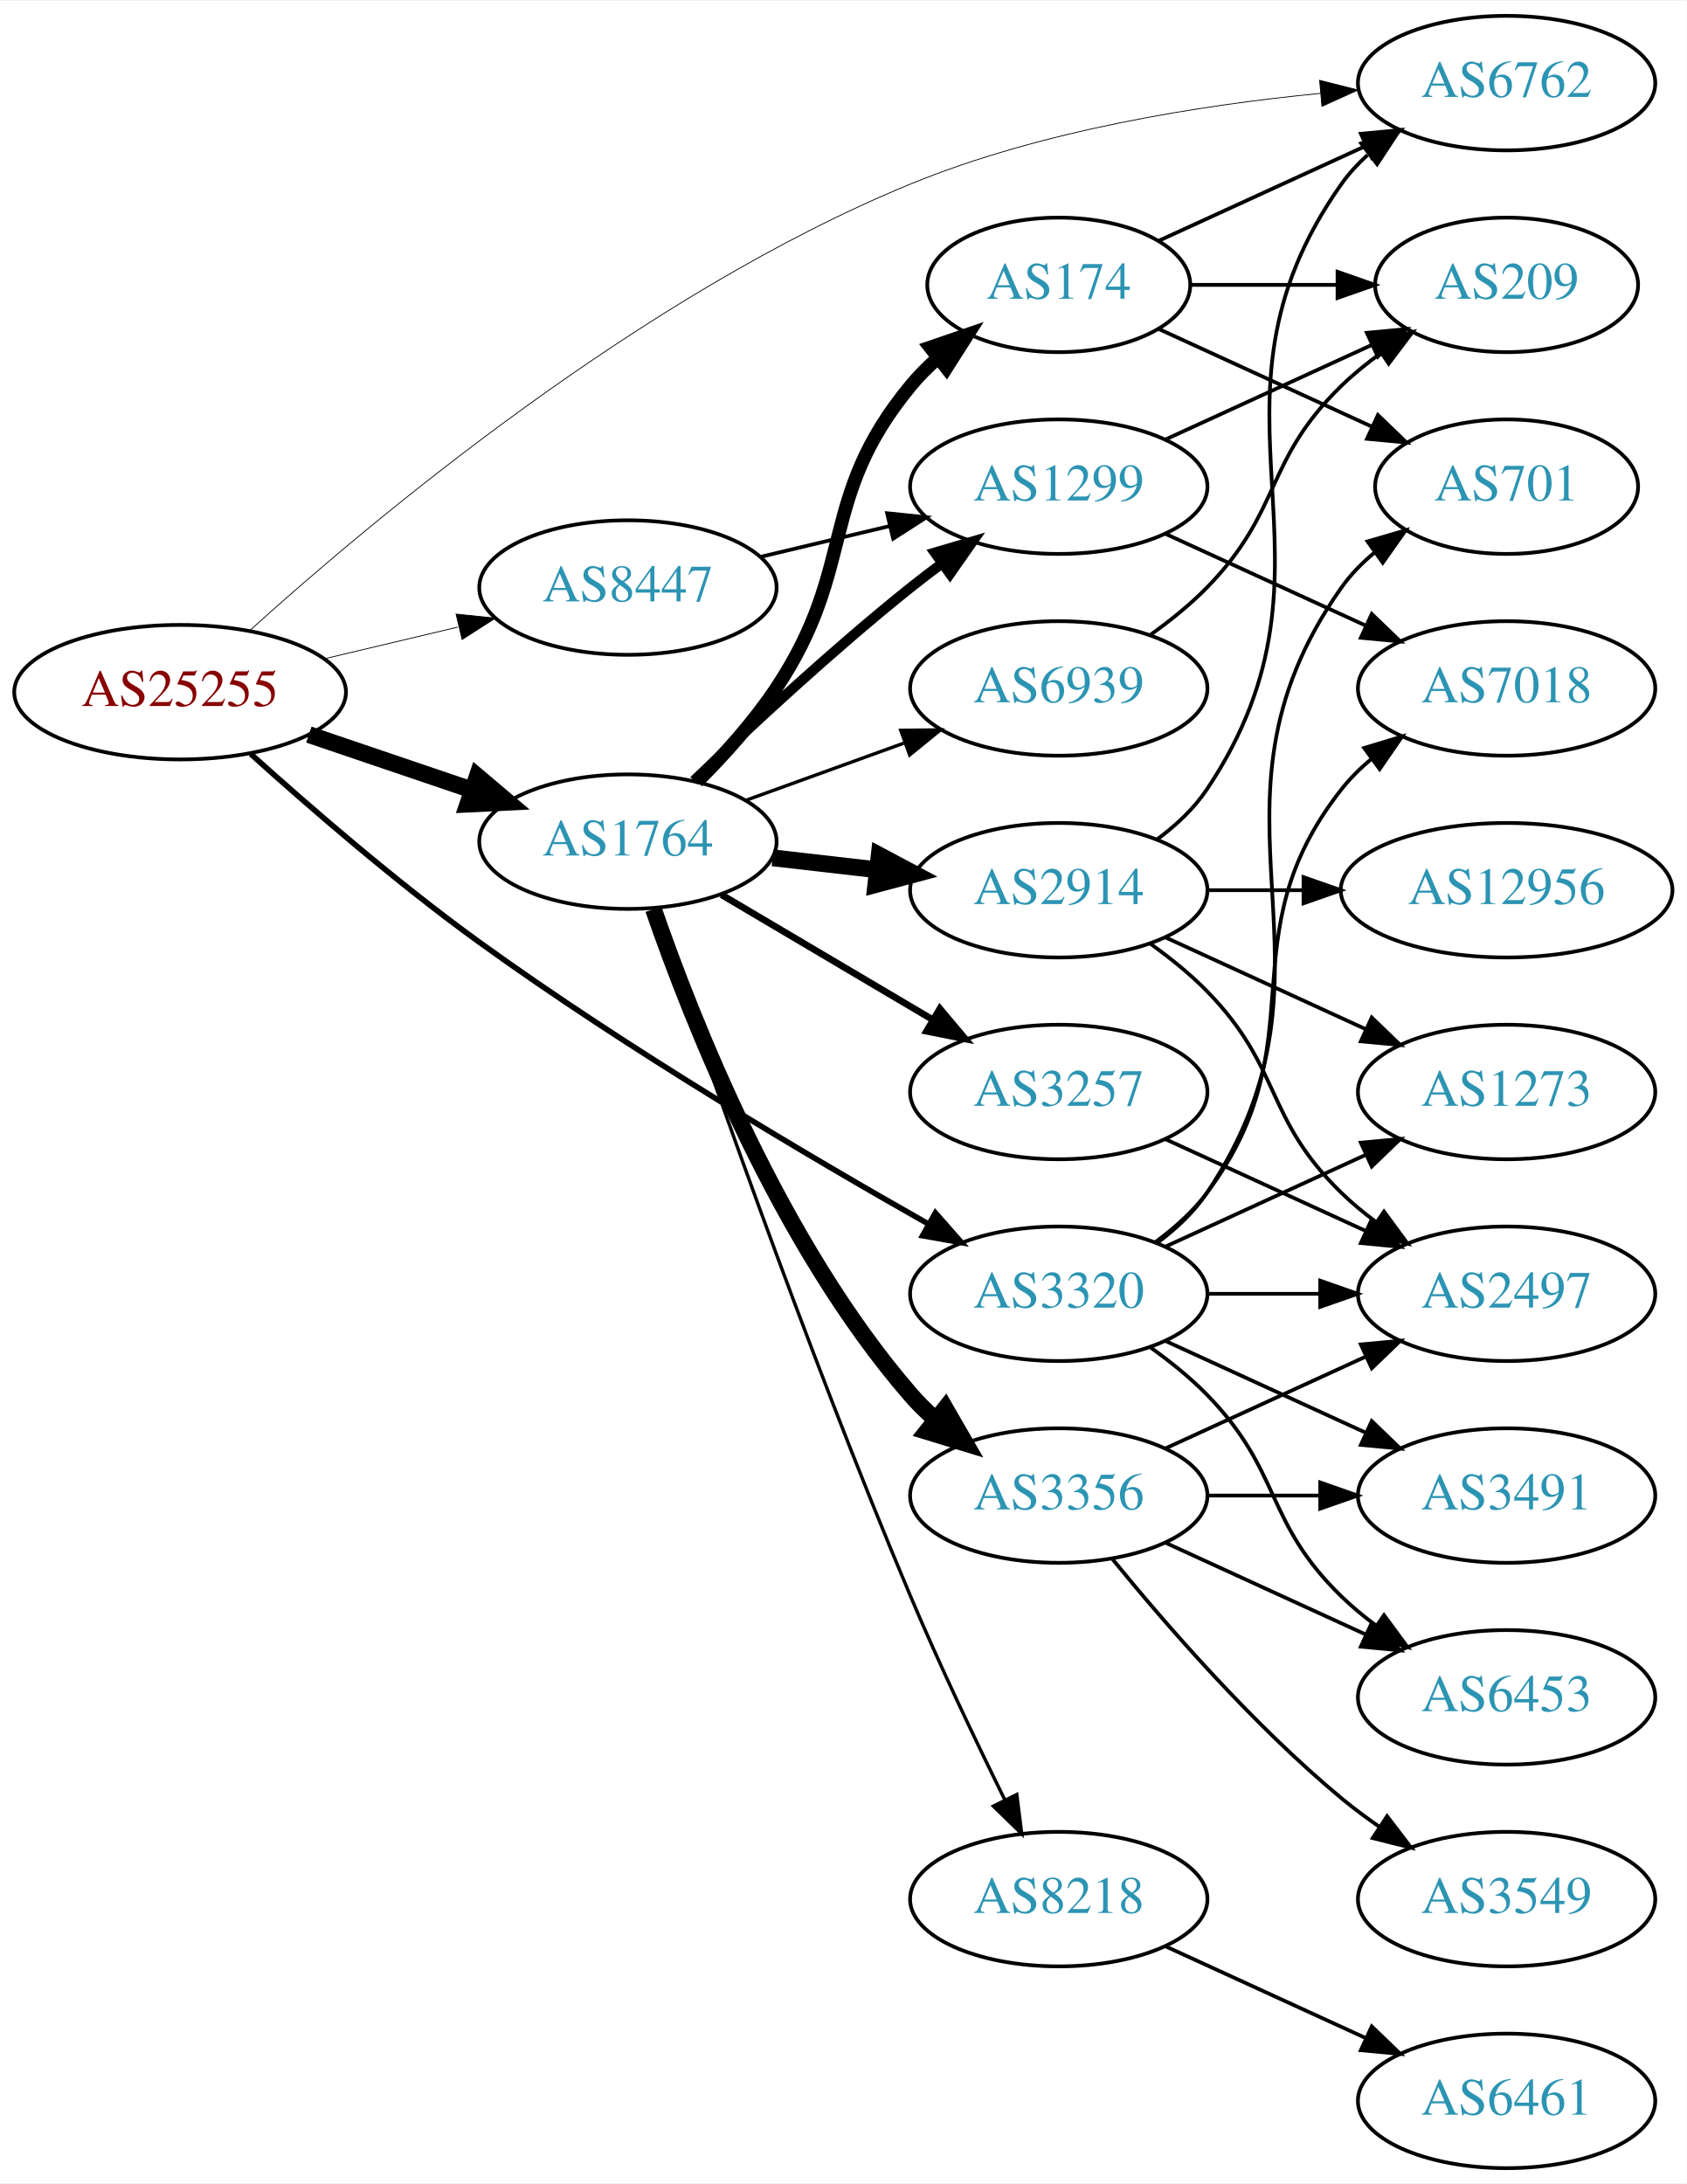
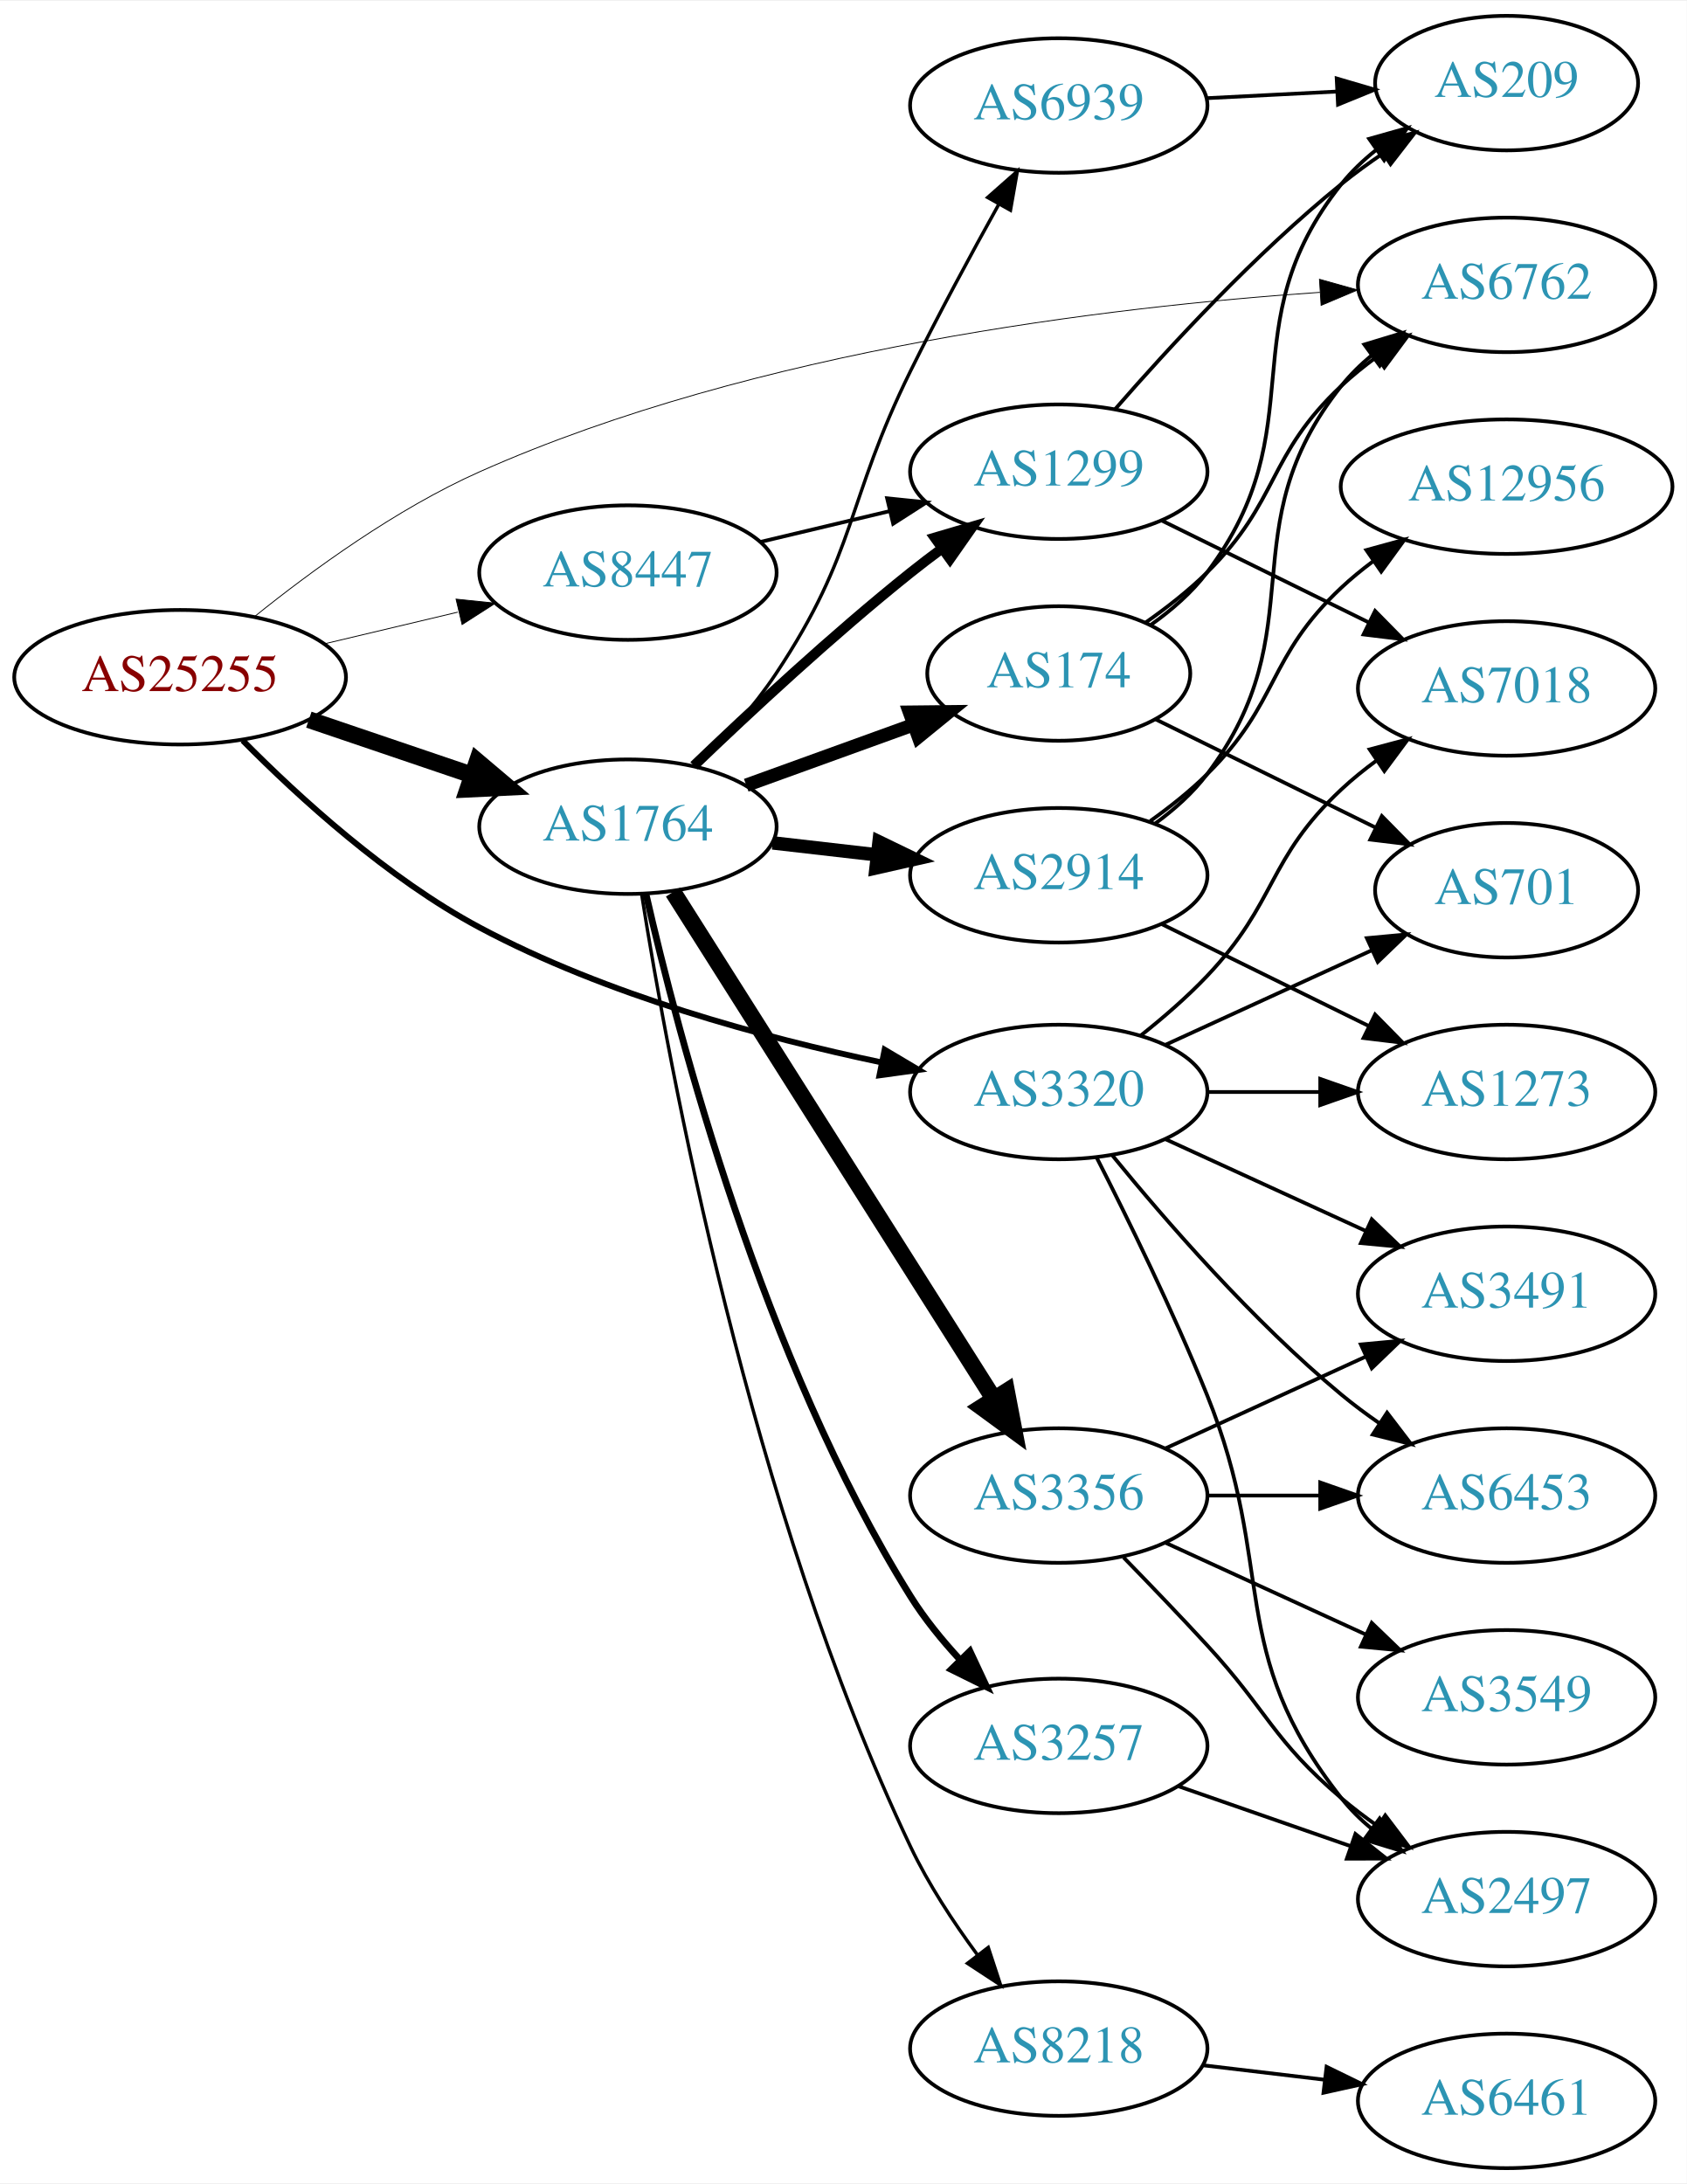
<svg xmlns="http://www.w3.org/2000/svg" xmlns:xlink="http://www.w3.org/1999/xlink" width="451pt" height="584pt" viewBox="0.00 0.00 451.37 584.00">
  <g id="graph0" class="graph" transform="scale(1 1) rotate(0) translate(4 580)">
    <polygon fill="white" stroke="none" points="-4,4 -4,-580 447.37,-580 447.37,4 -4,4" />
    <g id="node1" class="node">
      <g id="a_node1">
        <a xlink:href="/asn/25255" xlink:title="AS25255 ~ ==&gt; TELE2 AUSTRIA &lt;== [AT]">
-           <ellipse fill="#ffffff" stroke="black" cx="44.196" cy="-395" rx="44.393" ry="18" />
-           <text text-anchor="middle" x="44.196" y="-391.3" font-family="Times,serif" font-size="14.00" fill="#880000">AS25255</text>
+           <ellipse fill="#ffffff" stroke="black" cx="44.196" cy="-399" rx="44.393" ry="18" />
+           <text text-anchor="middle" x="44.196" y="-395.3" font-family="Times,serif" font-size="14.00" fill="#880000">AS25255</text>
        </a>
      </g>
    </g>
    <g id="node2" class="node">
      <g id="a_node2">
        <a xlink:href="/asn/1764" xlink:title="AS1764 ~ NEXTLAYER-AS [AT]">
-           <ellipse fill="#ffffff" stroke="black" cx="164.039" cy="-355" rx="39.794" ry="18" />
-           <text text-anchor="middle" x="164.039" y="-351.3" font-family="Times,serif" font-size="14.00" fill="#2c94b3">AS1764</text>
+           <ellipse fill="#ffffff" stroke="black" cx="164.039" cy="-359" rx="39.794" ry="18" />
+           <text text-anchor="middle" x="164.039" y="-355.3" font-family="Times,serif" font-size="14.00" fill="#2c94b3">AS1764</text>
        </a>
      </g>
    </g>
    <g id="edge1" class="edge">
-       <path fill="none" stroke="black" stroke-width="4.5" d="M78.65,-383.645C92.251,-379.028 108.093,-373.651 122.354,-368.81" />
-       <polygon fill="black" stroke="black" stroke-width="4.5" points="123.724,-372.503 131.928,-365.56 121.193,-365.046 123.724,-372.503" />
+       <path fill="none" stroke="black" stroke-width="4.5" d="M78.65,-387.645C92.251,-383.028 108.093,-377.651 122.354,-372.81" />
+       <polygon fill="black" stroke="black" stroke-width="4.5" points="123.724,-376.503 131.928,-369.56 121.193,-369.046 123.724,-376.503" />
    </g>
    <g id="node3" class="node">
      <g id="a_node3">
        <a xlink:href="/asn/3320" xlink:title="AS3320 ~ DTAG [DE]">
-           <ellipse fill="#ffffff" stroke="black" cx="279.332" cy="-234" rx="39.794" ry="18" />
-           <text text-anchor="middle" x="279.332" y="-230.3" font-family="Times,serif" font-size="14.00" fill="#2c94b3">AS3320</text>
+           <ellipse fill="#ffffff" stroke="black" cx="279.332" cy="-288" rx="39.794" ry="18" />
+           <text text-anchor="middle" x="279.332" y="-284.3" font-family="Times,serif" font-size="14.00" fill="#2c94b3">AS3320</text>
        </a>
      </g>
    </g>
    <g id="edge2" class="edge">
-       <path fill="none" stroke="black" stroke-width="1.5" d="M63.107,-378.464C78.75,-364.366 102.341,-343.915 124.392,-328 164.026,-299.394 212.558,-270.725 244.403,-252.705" />
-       <polygon fill="black" stroke="black" stroke-width="1.5" points="246.32,-255.643 253.321,-247.69 242.889,-249.541 246.32,-255.643" />
+       <path fill="none" stroke="black" stroke-width="1.575" d="M60.951,-382.08C75.928,-366.934 99.766,-345.145 124.392,-332 158.246,-313.93 200.357,-302.553 231.973,-295.906" />
+       <polygon fill="black" stroke="black" stroke-width="1.575" points="232.736,-299.323 241.845,-293.912 231.35,-292.461 232.736,-299.323" />
    </g>
    <g id="node4" class="node">
      <g id="a_node4">
        <a xlink:href="/asn/6762" xlink:title="AS6762 ~ TELECOM ITALIA SPARKLE S.p.A. [IT]">
-           <ellipse fill="#ffffff" stroke="black" cx="399.174" cy="-558" rx="39.794" ry="18" />
-           <text text-anchor="middle" x="399.174" y="-554.3" font-family="Times,serif" font-size="14.00" fill="#2c94b3">AS6762</text>
+           <ellipse fill="#ffffff" stroke="black" cx="399.174" cy="-504" rx="39.794" ry="18" />
+           <text text-anchor="middle" x="399.174" y="-500.3" font-family="Times,serif" font-size="14.00" fill="#2c94b3">AS6762</text>
        </a>
      </g>
    </g>
    <g id="edge3" class="edge">
-       <path fill="none" stroke="black" stroke-width="0.214" d="M62.871,-411.53C95.211,-440.758 167.265,-501.275 239.685,-531 274.751,-545.393 317.214,-552.114 349.358,-555.252" />
-       <polygon fill="black" stroke="black" stroke-width="0.214" points="349.137,-558.746 359.409,-556.15 349.76,-551.774 349.137,-558.746" />
+       <path fill="none" stroke="black" stroke-width="0.225" d="M64.128,-415.236C79.443,-427.575 102.062,-444.067 124.392,-454 198.37,-486.906 292.806,-498.156 349.221,-502.003" />
+       <polygon fill="black" stroke="black" stroke-width="0.225" points="349.098,-505.502 359.299,-502.638 349.539,-498.516 349.098,-505.502" />
    </g>
    <g id="node5" class="node">
      <g id="a_node5">
        <a xlink:href="/asn/8447" xlink:title="AS8447 ~ A1 Telekom Austria AG [AT]">
-           <ellipse fill="#ffffff" stroke="black" cx="164.039" cy="-423" rx="39.794" ry="18" />
-           <text text-anchor="middle" x="164.039" y="-419.3" font-family="Times,serif" font-size="14.00" fill="#2c94b3">AS8447</text>
+           <ellipse fill="#ffffff" stroke="black" cx="164.039" cy="-427" rx="39.794" ry="18" />
+           <text text-anchor="middle" x="164.039" y="-423.3" font-family="Times,serif" font-size="14.00" fill="#2c94b3">AS8447</text>
        </a>
      </g>
    </g>
    <g id="edge4" class="edge">
-       <path fill="none" stroke="black" stroke-width="0.214" d="M82.806,-403.936C94.163,-406.635 106.742,-409.624 118.505,-412.419" />
-       <polygon fill="black" stroke="black" stroke-width="0.214" points="118.043,-415.906 128.581,-414.813 119.661,-409.096 118.043,-415.906" />
+       <path fill="none" stroke="black" stroke-width="0.225" d="M82.806,-407.936C94.163,-410.635 106.742,-413.624 118.505,-416.419" />
+       <polygon fill="black" stroke="black" stroke-width="0.225" points="118.043,-419.906 128.581,-418.813 119.661,-413.096 118.043,-419.906" />
    </g>
    <g id="node6" class="node">
      <g id="a_node6">
-         <a xlink:href="/asn/2914" xlink:title="AS2914 ~ NTT America, Inc. [US]">
-           <ellipse fill="#ffffff" stroke="black" cx="279.332" cy="-342" rx="39.794" ry="18" />
-           <text text-anchor="middle" x="279.332" y="-338.3" font-family="Times,serif" font-size="14.00" fill="#2c94b3">AS2914</text>
+         <a xlink:href="/asn/3257" xlink:title="AS3257 ~ GTT [DE]">
+           <ellipse fill="#ffffff" stroke="black" cx="279.332" cy="-113" rx="39.794" ry="18" />
+           <text text-anchor="middle" x="279.332" y="-109.3" font-family="Times,serif" font-size="14.00" fill="#2c94b3">AS3257</text>
        </a>
      </g>
    </g>
    <g id="edge5" class="edge">
-       <path fill="none" stroke="black" stroke-width="4.5" d="M202.764,-350.671C211.745,-349.641 221.444,-348.528 230.801,-347.454" />
-       <polygon fill="black" stroke="black" stroke-width="4.5" points="231.286,-351.362 240.771,-346.31 230.388,-343.538 231.286,-351.362" />
+       <path fill="none" stroke="black" stroke-width="1.8" d="M168.848,-341.065C177.31,-303.847 200.112,-216.413 239.685,-153 243.395,-147.056 248.106,-141.268 252.954,-136.025" />
+       <polygon fill="black" stroke="black" stroke-width="1.8" points="255.555,-138.371 260.052,-128.778 250.554,-133.473 255.555,-138.371" />
    </g>
    <g id="node7" class="node">
      <g id="a_node7">
-         <a xlink:href="/asn/174" xlink:title="AS174 ~ Cogent Communications [US]">
-           <ellipse fill="#ffffff" stroke="black" cx="279.332" cy="-504" rx="35.194" ry="18" />
-           <text text-anchor="middle" x="279.332" y="-500.3" font-family="Times,serif" font-size="14.00" fill="#2c94b3">AS174</text>
+         <a xlink:href="/asn/8218" xlink:title="AS8218 ~ legacy Neotelecoms [FR]">
+           <ellipse fill="#ffffff" stroke="black" cx="279.332" cy="-32" rx="39.794" ry="18" />
+           <text text-anchor="middle" x="279.332" y="-28.3" font-family="Times,serif" font-size="14.00" fill="#2c94b3">AS8218</text>
        </a>
      </g>
    </g>
    <g id="edge6" class="edge">
-       <path fill="none" stroke="black" stroke-width="3.6" d="M182.595,-371.054C189.752,-378.212 197.725,-387.041 203.685,-396 225.506,-428.8 214.621,-446.606 239.685,-477 241.82,-479.589 244.263,-482.041 246.859,-484.334" />
-       <polygon fill="black" stroke="black" stroke-width="3.6" points="244.937,-487.275 254.958,-490.712 249.267,-481.775 244.937,-487.275" />
+       <path fill="none" stroke="black" stroke-width="0.9" d="M167.697,-340.988C174.791,-296.13 196.625,-176.516 239.685,-86 244.44,-76.006 251.063,-65.914 257.485,-57.202" />
+       <polygon fill="black" stroke="black" stroke-width="0.9" points="260.461,-59.073 263.763,-49.006 254.903,-54.816 260.461,-59.073" />
    </g>
    <g id="node8" class="node">
      <g id="a_node8">
-         <a xlink:href="/asn/3257" xlink:title="AS3257 ~ GTT [DE]">
-           <ellipse fill="#ffffff" stroke="black" cx="279.332" cy="-288" rx="39.794" ry="18" />
-           <text text-anchor="middle" x="279.332" y="-284.3" font-family="Times,serif" font-size="14.00" fill="#2c94b3">AS3257</text>
+         <a xlink:href="/asn/1299" xlink:title="AS1299 ~ Telia Carrier [EU]">
+           <ellipse fill="#ffffff" stroke="black" cx="279.332" cy="-454" rx="39.794" ry="18" />
+           <text text-anchor="middle" x="279.332" y="-450.3" font-family="Times,serif" font-size="14.00" fill="#2c94b3">AS1299</text>
        </a>
      </g>
    </g>
    <g id="edge7" class="edge">
-       <path fill="none" stroke="black" stroke-width="1.8" d="M189.065,-340.791C205.437,-331.109 227.325,-318.165 245.329,-307.518" />
-       <polygon fill="black" stroke="black" stroke-width="1.8" points="247.514,-310.292 254.34,-302.188 243.951,-304.266 247.514,-310.292" />
+       <path fill="none" stroke="black" stroke-width="2.7" d="M181.682,-375.312C196.458,-389.51 218.871,-410.363 239.685,-427 242.388,-429.161 245.253,-431.344 248.151,-433.484" />
+       <polygon fill="black" stroke="black" stroke-width="2.7" points="246.143,-436.35 256.306,-439.344 250.228,-430.666 246.143,-436.35" />
    </g>
    <g id="node9" class="node">
      <g id="a_node9">
-         <a xlink:href="/asn/1299" xlink:title="AS1299 ~ Telia Carrier [EU]">
-           <ellipse fill="#ffffff" stroke="black" cx="279.332" cy="-450" rx="39.794" ry="18" />
-           <text text-anchor="middle" x="279.332" y="-446.3" font-family="Times,serif" font-size="14.00" fill="#2c94b3">AS1299</text>
+         <a xlink:href="/asn/174" xlink:title="AS174 ~ Cogent Communications [US]">
+           <ellipse fill="#ffffff" stroke="black" cx="279.332" cy="-400" rx="35.194" ry="18" />
+           <text text-anchor="middle" x="279.332" y="-396.3" font-family="Times,serif" font-size="14.00" fill="#2c94b3">AS174</text>
        </a>
      </g>
    </g>
    <g id="edge8" class="edge">
-       <path fill="none" stroke="black" stroke-width="2.7" d="M181.682,-371.312C196.458,-385.51 218.871,-406.363 239.685,-423 242.388,-425.161 245.253,-427.344 248.151,-429.484" />
-       <polygon fill="black" stroke="black" stroke-width="2.7" points="246.143,-432.35 256.306,-435.344 250.228,-426.666 246.143,-432.35" />
+       <path fill="none" stroke="black" stroke-width="3.6" d="M195.697,-370.095C209.434,-375.067 225.775,-380.98 240.284,-386.231" />
+       <polygon fill="black" stroke="black" stroke-width="3.6" points="239.387,-389.628 249.982,-389.74 241.77,-383.046 239.387,-389.628" />
    </g>
    <g id="node10" class="node">
      <g id="a_node10">
        <a xlink:href="/asn/6939" xlink:title="AS6939 ~ Hurricane Electric LLC [US]">
-           <ellipse fill="#ffffff" stroke="black" cx="279.332" cy="-396" rx="39.794" ry="18" />
-           <text text-anchor="middle" x="279.332" y="-392.3" font-family="Times,serif" font-size="14.00" fill="#2c94b3">AS6939</text>
+           <ellipse fill="#ffffff" stroke="black" cx="279.332" cy="-552" rx="39.794" ry="18" />
+           <text text-anchor="middle" x="279.332" y="-548.3" font-family="Times,serif" font-size="14.00" fill="#2c94b3">AS6939</text>
        </a>
      </g>
    </g>
    <g id="edge9" class="edge">
-       <path fill="none" stroke="black" stroke-width="0.9" d="M195.697,-366.095C208.67,-370.79 223.963,-376.324 237.844,-381.348" />
-       <polygon fill="black" stroke="black" stroke-width="0.9" points="237.054,-384.784 247.648,-384.896 239.436,-378.202 237.054,-384.784" />
+       <path fill="none" stroke="black" stroke-width="0.9" d="M182.595,-375.054C189.752,-382.212 197.725,-391.041 203.685,-400 225.506,-432.8 222.254,-445.671 239.685,-481 247.03,-495.887 255.839,-512.176 263.19,-525.392" />
+       <polygon fill="black" stroke="black" stroke-width="0.9" points="260.301,-527.396 268.244,-534.408 266.408,-523.974 260.301,-527.396" />
    </g>
    <g id="node11" class="node">
      <g id="a_node11">
        <a xlink:href="/asn/3356" xlink:title="AS3356 ~ Level 3 Parent, LLC [US]">
          <ellipse fill="#ffffff" stroke="black" cx="279.332" cy="-180" rx="39.794" ry="18" />
          <text text-anchor="middle" x="279.332" y="-176.3" font-family="Times,serif" font-size="14.00" fill="#2c94b3">AS3356</text>
        </a>
      </g>
    </g>
    <g id="edge10" class="edge">
-       <path fill="none" stroke="black" stroke-width="4.5" d="M170.867,-336.928C181.109,-307.249 204.63,-247.45 239.685,-207 241.645,-204.739 243.833,-202.572 246.145,-200.52" />
-       <polygon fill="black" stroke="black" stroke-width="4.5" points="248.953,-203.318 254.326,-194.01 244.049,-197.156 248.953,-203.318" />
+       <path fill="none" stroke="black" stroke-width="4.5" d="M176.108,-341.511C196.126,-309.883 238.437,-243.033 261.861,-206.023" />
+       <polygon fill="black" stroke="black" stroke-width="4.5" points="265.363,-207.852 267.384,-197.297 258.709,-203.641 265.363,-207.852" />
    </g>
    <g id="node12" class="node">
      <g id="a_node12">
-         <a xlink:href="/asn/8218" xlink:title="AS8218 ~ legacy Neotelecoms [FR]">
-           <ellipse fill="#ffffff" stroke="black" cx="279.332" cy="-72" rx="39.794" ry="18" />
-           <text text-anchor="middle" x="279.332" y="-68.3" font-family="Times,serif" font-size="14.00" fill="#2c94b3">AS8218</text>
+         <a xlink:href="/asn/2914" xlink:title="AS2914 ~ NTT America, Inc. [US]">
+           <ellipse fill="#ffffff" stroke="black" cx="279.332" cy="-346" rx="39.794" ry="18" />
+           <text text-anchor="middle" x="279.332" y="-342.3" font-family="Times,serif" font-size="14.00" fill="#2c94b3">AS2914</text>
        </a>
      </g>
    </g>
    <g id="edge11" class="edge">
-       <path fill="none" stroke="black" stroke-width="0.9" d="M170.995,-337.226C183.004,-301.79 211.396,-219.99 239.685,-153 247.466,-134.576 257.16,-114.263 264.892,-98.589" />
-       <polygon fill="black" stroke="black" stroke-width="0.9" points="268.1,-99.999 269.419,-89.486 261.832,-96.882 268.1,-99.999" />
-     </g>
-     <g id="node13" class="node">
-       <g id="a_node13">
+       <path fill="none" stroke="black" stroke-width="3.6" d="M202.764,-354.671C211.745,-353.641 221.444,-352.528 230.801,-351.454" />
+       <polygon fill="black" stroke="black" stroke-width="3.6" points="231.236,-354.927 240.771,-350.31 230.438,-347.973 231.236,-354.927" />
+     </g>
+     <g id="node15" class="node">
+       <g id="a_node15">
+         <a xlink:href="/asn/701" xlink:title="AS701 ~ UUNET [US]">
+           <ellipse fill="#ffffff" stroke="black" cx="399.174" cy="-342" rx="35.194" ry="18" />
+           <text text-anchor="middle" x="399.174" y="-338.3" font-family="Times,serif" font-size="14.00" fill="#2c94b3">AS701</text>
+         </a>
+       </g>
+     </g>
+     <g id="edge28" class="edge">
+       <path fill="none" stroke="black" d="M307.96,-300.661C324.377,-308.183 345.358,-317.798 362.955,-325.861" />
+       <polygon fill="black" stroke="black" points="361.783,-329.174 372.332,-330.158 364.7,-322.811 361.783,-329.174" />
+     </g>
+     <g id="node17" class="node">
+       <g id="a_node17">
+         <a xlink:href="/asn/3491" xlink:title="AS3491 ~ PCCW Global, Inc. [US]">
+           <ellipse fill="#ffffff" stroke="black" cx="399.174" cy="-234" rx="39.794" ry="18" />
+           <text text-anchor="middle" x="399.174" y="-230.3" font-family="Times,serif" font-size="14.00" fill="#2c94b3">AS3491</text>
+         </a>
+       </g>
+     </g>
+     <g id="edge32" class="edge">
+       <path fill="none" stroke="black" d="M307.96,-275.339C323.917,-268.027 344.188,-258.739 361.471,-250.819" />
+       <polygon fill="black" stroke="black" points="363.085,-253.929 370.718,-246.581 360.169,-247.565 363.085,-253.929" />
+     </g>
+     <g id="node18" class="node">
+       <g id="a_node18">
+         <a xlink:href="/asn/6453" xlink:title="AS6453 ~ TATA COMMUNICATIONS (AMERICA) INC [US]">
+           <ellipse fill="#ffffff" stroke="black" cx="399.174" cy="-180" rx="39.794" ry="18" />
+           <text text-anchor="middle" x="399.174" y="-176.3" font-family="Times,serif" font-size="14.00" fill="#2c94b3">AS6453</text>
+         </a>
+       </g>
+     </g>
+     <g id="edge29" class="edge">
+       <path fill="none" stroke="black" d="M293.751,-270.935C307.865,-253.625 331.28,-226.655 354.978,-207 358.194,-204.332 361.695,-201.73 365.265,-199.259" />
+       <polygon fill="black" stroke="black" points="367.189,-202.183 373.622,-193.764 363.343,-196.334 367.189,-202.183" />
+     </g>
+     <g id="node19" class="node">
+       <g id="a_node19">
        <a xlink:href="/asn/2497" xlink:title="AS2497 ~ Internet Initiative Japan Inc. [JP]">
-           <ellipse fill="#ffffff" stroke="black" cx="399.174" cy="-234" rx="39.794" ry="18" />
-           <text text-anchor="middle" x="399.174" y="-230.3" font-family="Times,serif" font-size="14.00" fill="#2c94b3">AS2497</text>
-         </a>
-       </g>
-     </g>
-     <g id="edge29" class="edge">
-       <path fill="none" stroke="black" d="M319.244,-234C328.798,-234 339.147,-234 349.11,-234" />
-       <polygon fill="black" stroke="black" points="349.302,-237.5 359.302,-234 349.302,-230.5 349.302,-237.5" />
-     </g>
-     <g id="node14" class="node">
-       <g id="a_node14">
+           <ellipse fill="#ffffff" stroke="black" cx="399.174" cy="-72" rx="39.794" ry="18" />
+           <text text-anchor="middle" x="399.174" y="-68.3" font-family="Times,serif" font-size="14.00" fill="#2c94b3">AS2497</text>
+         </a>
+       </g>
+     </g>
+     <g id="edge30" class="edge">
+       <path fill="none" stroke="black" d="M289.412,-270.583C297.681,-254.366 309.942,-229.397 318.978,-207 337.908,-160.078 323.679,-138.754 354.978,-99 357.303,-96.047 360.047,-93.33 363.006,-90.853" />
+       <polygon fill="black" stroke="black" points="365.199,-93.585 371.203,-84.855 361.065,-87.936 365.199,-93.585" />
+     </g>
+     <g id="node20" class="node">
+       <g id="a_node20">
        <a xlink:href="/asn/1273" xlink:title="AS1273 ~ Vodafone Group PLC [EU]">
          <ellipse fill="#ffffff" stroke="black" cx="399.174" cy="-288" rx="39.794" ry="18" />
          <text text-anchor="middle" x="399.174" y="-284.3" font-family="Times,serif" font-size="14.00" fill="#2c94b3">AS1273</text>
        </a>
      </g>
    </g>
-     <g id="edge30" class="edge">
-       <path fill="none" stroke="black" d="M307.96,-246.661C323.917,-253.973 344.188,-263.261 361.471,-271.181" />
-       <polygon fill="black" stroke="black" points="360.169,-274.435 370.718,-275.419 363.085,-268.071 360.169,-274.435" />
-     </g>
-     <g id="node17" class="node">
-       <g id="a_node17">
-         <a xlink:href="/asn/701" xlink:title="AS701 ~ UUNET [US]">
-           <ellipse fill="#ffffff" stroke="black" cx="399.174" cy="-450" rx="35.194" ry="18" />
-           <text text-anchor="middle" x="399.174" y="-446.3" font-family="Times,serif" font-size="14.00" fill="#2c94b3">AS701</text>
-         </a>
-       </g>
-     </g>
    <g id="edge31" class="edge">
-       <path fill="none" stroke="black" d="M305.651,-247.607C310.707,-251.351 315.518,-255.831 318.978,-261 360.003,-322.294 312.399,-362.775 354.978,-423 357.448,-426.493 360.527,-429.63 363.896,-432.421" />
-       <polygon fill="black" stroke="black" points="361.965,-435.343 372.136,-438.31 366.035,-429.648 361.965,-435.343" />
-     </g>
-     <g id="node18" class="node">
-       <g id="a_node18">
-         <a xlink:href="/asn/3491" xlink:title="AS3491 ~ PCCW Global, Inc. [US]">
-           <ellipse fill="#ffffff" stroke="black" cx="399.174" cy="-180" rx="39.794" ry="18" />
-           <text text-anchor="middle" x="399.174" y="-176.3" font-family="Times,serif" font-size="14.00" fill="#2c94b3">AS3491</text>
-         </a>
-       </g>
-     </g>
-     <g id="edge33" class="edge">
-       <path fill="none" stroke="black" d="M307.96,-221.339C323.917,-214.027 344.188,-204.739 361.471,-196.819" />
-       <polygon fill="black" stroke="black" points="363.085,-199.929 370.718,-192.581 360.169,-193.565 363.085,-199.929" />
-     </g>
-     <g id="node20" class="node">
-       <g id="a_node20">
-         <a xlink:href="/asn/6453" xlink:title="AS6453 ~ TATA COMMUNICATIONS (AMERICA) INC [US]">
-           <ellipse fill="#ffffff" stroke="black" cx="399.174" cy="-126" rx="39.794" ry="18" />
-           <text text-anchor="middle" x="399.174" y="-122.3" font-family="Times,serif" font-size="14.00" fill="#2c94b3">AS6453</text>
-         </a>
-       </g>
-     </g>
-     <g id="edge28" class="edge">
-       <path fill="none" stroke="black" d="M303.926,-219.611C309.182,-215.852 314.513,-211.563 318.978,-207 339.151,-186.383 334.285,-173.094 354.978,-153 357.823,-150.237 360.997,-147.614 364.297,-145.166" />
-       <polygon fill="black" stroke="black" points="366.363,-147.994 372.645,-139.462 362.414,-142.214 366.363,-147.994" />
+       <path fill="none" stroke="black" d="M319.244,-288C328.798,-288 339.147,-288 349.11,-288" />
+       <polygon fill="black" stroke="black" points="349.302,-291.5 359.302,-288 349.302,-284.5 349.302,-291.5" />
    </g>
    <g id="node22" class="node">
      <g id="a_node22">
        <a xlink:href="/asn/7018" xlink:title="AS7018 ~ AT&amp;T Services, Inc. [US]">
          <ellipse fill="#ffffff" stroke="black" cx="399.174" cy="-396" rx="39.794" ry="18" />
          <text text-anchor="middle" x="399.174" y="-392.3" font-family="Times,serif" font-size="14.00" fill="#2c94b3">AS7018</text>
        </a>
      </g>
    </g>
-     <g id="edge32" class="edge">
-       <path fill="none" stroke="black" d="M305.262,-247.882C310.338,-251.611 315.256,-256.016 318.978,-261 349.249,-301.542 323.679,-329.246 354.978,-369 357.303,-371.953 360.047,-374.67 363.006,-377.147" />
-       <polygon fill="black" stroke="black" points="361.065,-380.064 371.203,-383.145 365.199,-374.415 361.065,-380.064" />
-     </g>
-     <g id="edge34" class="edge">
-       <path fill="none" stroke="black" d="M199.646,-431.248C210.517,-433.838 222.671,-436.735 234.114,-439.462" />
-       <polygon fill="black" stroke="black" points="233.397,-442.889 243.936,-441.803 235.02,-436.08 233.397,-442.889" />
-     </g>
-     <g id="edge13" class="edge">
-       <path fill="none" stroke="black" d="M305.651,-355.607C310.707,-359.351 315.518,-363.831 318.978,-369 360.003,-430.294 312.399,-470.775 354.978,-531 356.969,-533.816 359.356,-536.401 361.972,-538.76" />
-       <polygon fill="black" stroke="black" points="360.271,-541.865 370.34,-545.162 364.525,-536.306 360.271,-541.865" />
-     </g>
-     <g id="edge12" class="edge">
-       <path fill="none" stroke="black" d="M303.926,-327.611C309.182,-323.852 314.513,-319.563 318.978,-315 339.151,-294.383 334.285,-281.094 354.978,-261 357.823,-258.237 360.997,-255.614 364.297,-253.166" />
-       <polygon fill="black" stroke="black" points="366.363,-255.994 372.645,-247.462 362.414,-250.214 366.363,-255.994" />
-     </g>
-     <g id="edge14" class="edge">
-       <path fill="none" stroke="black" d="M307.96,-329.339C323.917,-322.027 344.188,-312.739 361.471,-304.819" />
-       <polygon fill="black" stroke="black" points="363.085,-307.929 370.718,-300.581 360.169,-301.565 363.085,-307.929" />
-     </g>
-     <g id="node15" class="node">
-       <g id="a_node15">
-         <a xlink:href="/asn/12956" xlink:title="AS12956 ~ TELXIUS [ES]">
-           <ellipse fill="#ffffff" stroke="black" cx="399.174" cy="-342" rx="44.393" ry="18" />
-           <text text-anchor="middle" x="399.174" y="-338.3" font-family="Times,serif" font-size="14.00" fill="#2c94b3">AS12956</text>
-         </a>
-       </g>
-     </g>
-     <g id="edge15" class="edge">
-       <path fill="none" stroke="black" d="M319.244,-342C327.347,-342 336.022,-342 344.548,-342" />
-       <polygon fill="black" stroke="black" points="344.826,-345.5 354.826,-342 344.826,-338.5 344.826,-345.5" />
-     </g>
-     <g id="edge17" class="edge">
-       <path fill="none" stroke="black" d="M306.193,-515.851C322.313,-523.238 343.316,-532.862 361.181,-541.048" />
-       <polygon fill="black" stroke="black" points="360.183,-544.441 370.732,-545.425 363.099,-538.077 360.183,-544.441" />
-     </g>
-     <g id="node16" class="node">
-       <g id="a_node16">
-         <a xlink:href="/asn/209" xlink:title="AS209 ~ CenturyLink Communications, LLC [US]">
-           <ellipse fill="#ffffff" stroke="black" cx="399.174" cy="-504" rx="35.194" ry="18" />
-           <text text-anchor="middle" x="399.174" y="-500.3" font-family="Times,serif" font-size="14.00" fill="#2c94b3">AS209</text>
-         </a>
-       </g>
-     </g>
-     <g id="edge16" class="edge">
-       <path fill="none" stroke="black" d="M314.733,-504C326.955,-504 340.89,-504 353.826,-504" />
-       <polygon fill="black" stroke="black" points="353.933,-507.5 363.933,-504 353.933,-500.5 353.933,-507.5" />
-     </g>
-     <g id="edge18" class="edge">
-       <path fill="none" stroke="black" d="M306.193,-492.149C322.924,-484.482 344.914,-474.406 363.198,-466.028" />
-       <polygon fill="black" stroke="black" points="364.741,-469.171 372.373,-461.823 361.824,-462.807 364.741,-469.171" />
-     </g>
    <g id="edge27" class="edge">
-       <path fill="none" stroke="black" d="M307.96,-275.339C323.917,-268.027 344.188,-258.739 361.471,-250.819" />
-       <polygon fill="black" stroke="black" points="363.085,-253.929 370.718,-246.581 360.169,-247.565 363.085,-253.929" />
+       <path fill="none" stroke="black" d="M301.284,-303.118C307.29,-307.887 313.648,-313.386 318.978,-319 337.831,-338.86 334.993,-350.281 354.978,-369 357.873,-371.711 361.078,-374.301 364.398,-376.729" />
+       <polygon fill="black" stroke="black" points="362.529,-379.69 372.77,-382.407 366.458,-373.897 362.529,-379.69" />
+     </g>
+     <g id="edge33" class="edge">
+       <path fill="none" stroke="black" d="M199.646,-435.248C210.517,-437.838 222.671,-440.735 234.114,-443.462" />
+       <polygon fill="black" stroke="black" points="233.397,-446.889 243.936,-445.803 235.02,-440.08 233.397,-446.889" />
    </g>
    <g id="edge26" class="edge">
-       <path fill="none" stroke="black" d="M307.96,-462.661C324.377,-470.183 345.358,-479.798 362.955,-487.861" />
-       <polygon fill="black" stroke="black" points="361.783,-491.174 372.332,-492.158 364.7,-484.811 361.783,-491.174" />
-     </g>
-     <g id="edge25" class="edge">
-       <path fill="none" stroke="black" d="M307.96,-437.339C323.917,-430.027 344.188,-420.739 361.471,-412.819" />
-       <polygon fill="black" stroke="black" points="363.085,-415.929 370.718,-408.581 360.169,-409.565 363.085,-415.929" />
-     </g>
-     <g id="edge19" class="edge">
-       <path fill="none" stroke="black" d="M303.926,-410.389C309.182,-414.148 314.513,-418.437 318.978,-423 339.151,-443.617 334.285,-456.906 354.978,-477 358.206,-480.134 361.857,-483.089 365.635,-485.812" />
-       <polygon fill="black" stroke="black" points="363.732,-488.75 373.995,-491.383 367.614,-482.925 363.732,-488.75" />
-     </g>
-     <g id="edge23" class="edge">
-       <path fill="none" stroke="black" d="M307.96,-192.661C323.917,-199.973 344.188,-209.261 361.471,-217.181" />
-       <polygon fill="black" stroke="black" points="360.169,-220.435 370.718,-221.419 363.085,-214.071 360.169,-220.435" />
-     </g>
-     <g id="edge20" class="edge">
-       <path fill="none" stroke="black" d="M319.244,-180C328.798,-180 339.147,-180 349.11,-180" />
-       <polygon fill="black" stroke="black" points="349.302,-183.5 359.302,-180 349.302,-176.5 349.302,-183.5" />
-     </g>
-     <g id="node19" class="node">
-       <g id="a_node19">
-         <a xlink:href="/asn/3549" xlink:title="AS3549 ~ Level 3 Parent, LLC [US]">
-           <ellipse fill="#ffffff" stroke="black" cx="399.174" cy="-72" rx="39.794" ry="18" />
-           <text text-anchor="middle" x="399.174" y="-68.3" font-family="Times,serif" font-size="14.00" fill="#2c94b3">AS3549</text>
-         </a>
-       </g>
-     </g>
-     <g id="edge21" class="edge">
-       <path fill="none" stroke="black" d="M293.751,-162.935C307.865,-145.625 331.28,-118.655 354.978,-99 358.194,-96.332 361.695,-93.73 365.265,-91.259" />
-       <polygon fill="black" stroke="black" points="367.189,-94.183 373.622,-85.764 363.343,-88.334 367.189,-94.183" />
-     </g>
-     <g id="edge22" class="edge">
-       <path fill="none" stroke="black" d="M307.96,-167.339C323.917,-160.027 344.188,-150.739 361.471,-142.819" />
-       <polygon fill="black" stroke="black" points="363.085,-145.929 370.718,-138.581 360.169,-139.565 363.085,-145.929" />
-     </g>
-     <g id="node21" class="node">
-       <g id="a_node21">
+       <path fill="none" stroke="black" d="M311.293,-102.228C325.39,-97.323 342.266,-91.451 357.38,-86.193" />
+       <polygon fill="black" stroke="black" points="358.715,-89.434 367.01,-82.843 356.415,-82.823 358.715,-89.434" />
+     </g>
+     <g id="node13" class="node">
+       <g id="a_node13">
        <a xlink:href="/asn/6461" xlink:title="AS6461 ~ Zayo Bandwidth [US]">
          <ellipse fill="#ffffff" stroke="black" cx="399.174" cy="-18" rx="39.794" ry="18" />
          <text text-anchor="middle" x="399.174" y="-14.3" font-family="Times,serif" font-size="14.00" fill="#2c94b3">AS6461</text>
        </a>
      </g>
    </g>
+     <g id="edge12" class="edge">
+       <path fill="none" stroke="black" d="M317.942,-27.532C328.253,-26.307 339.57,-24.962 350.37,-23.679" />
+       <polygon fill="black" stroke="black" points="351,-27.129 360.517,-22.474 350.174,-20.178 351,-27.129" />
+     </g>
+     <g id="node14" class="node">
+       <g id="a_node14">
+         <a xlink:href="/asn/209" xlink:title="AS209 ~ CenturyLink Communications, LLC [US]">
+           <ellipse fill="#ffffff" stroke="black" cx="399.174" cy="-558" rx="35.194" ry="18" />
+           <text text-anchor="middle" x="399.174" y="-554.3" font-family="Times,serif" font-size="14.00" fill="#2c94b3">AS209</text>
+         </a>
+       </g>
+     </g>
+     <g id="edge25" class="edge">
+       <path fill="none" stroke="black" d="M294.445,-470.772C308.735,-487.194 331.955,-512.391 354.978,-531 358.477,-533.828 362.292,-536.599 366.158,-539.223" />
+       <polygon fill="black" stroke="black" points="364.307,-542.194 374.601,-544.699 368.116,-536.321 364.307,-542.194" />
+     </g>
    <g id="edge24" class="edge">
-       <path fill="none" stroke="black" d="M307.96,-59.339C323.917,-52.027 344.188,-42.739 361.471,-34.819" />
-       <polygon fill="black" stroke="black" points="363.085,-37.929 370.718,-30.581 360.169,-31.565 363.085,-37.929" />
+       <path fill="none" stroke="black" d="M306.778,-440.984C323.189,-432.906 344.489,-422.423 362.397,-413.609" />
+       <polygon fill="black" stroke="black" points="363.982,-416.73 371.409,-409.174 360.891,-410.449 363.982,-416.73" />
+     </g>
+     <g id="edge16" class="edge">
+       <path fill="none" stroke="black" d="M302.596,-413.65C308.238,-417.607 314.082,-422.173 318.978,-427 338.478,-446.225 334.993,-458.281 354.978,-477 357.873,-479.711 361.078,-482.301 364.398,-484.729" />
+       <polygon fill="black" stroke="black" points="362.529,-487.69 372.77,-490.407 366.458,-481.897 362.529,-487.69" />
+     </g>
+     <g id="edge14" class="edge">
+       <path fill="none" stroke="black" d="M304.015,-413.043C309.513,-416.951 314.932,-421.645 318.978,-427 348.467,-466.024 324.5,-492.743 354.978,-531 357.644,-534.346 360.845,-537.392 364.283,-540.131" />
+       <polygon fill="black" stroke="black" points="362.4,-543.086 372.597,-545.964 366.421,-537.355 362.4,-543.086" />
+     </g>
+     <g id="edge15" class="edge">
+       <path fill="none" stroke="black" d="M305.323,-387.7C322.431,-379.279 345.328,-368.01 364.103,-358.769" />
+       <polygon fill="black" stroke="black" points="365.792,-361.839 373.219,-354.283 362.701,-355.558 365.792,-361.839" />
+     </g>
+     <g id="edge13" class="edge">
+       <path fill="none" stroke="black" d="M318.918,-553.965C330.018,-554.53 342.217,-555.151 353.646,-555.733" />
+       <polygon fill="black" stroke="black" points="353.706,-559.24 363.872,-556.253 354.062,-552.249 353.706,-559.24" />
+     </g>
+     <g id="node16" class="node">
+       <g id="a_node16">
+         <a xlink:href="/asn/3549" xlink:title="AS3549 ~ Level 3 Parent, LLC [US]">
+           <ellipse fill="#ffffff" stroke="black" cx="399.174" cy="-126" rx="39.794" ry="18" />
+           <text text-anchor="middle" x="399.174" y="-122.3" font-family="Times,serif" font-size="14.00" fill="#2c94b3">AS3549</text>
+         </a>
+       </g>
+     </g>
+     <g id="edge17" class="edge">
+       <path fill="none" stroke="black" d="M307.96,-167.339C323.917,-160.027 344.188,-150.739 361.471,-142.819" />
+       <polygon fill="black" stroke="black" points="363.085,-145.929 370.718,-138.581 360.169,-139.565 363.085,-145.929" />
+     </g>
+     <g id="edge18" class="edge">
+       <path fill="none" stroke="black" d="M307.96,-192.661C323.917,-199.973 344.188,-209.261 361.471,-217.181" />
+       <polygon fill="black" stroke="black" points="360.169,-220.435 370.718,-221.419 363.085,-214.071 360.169,-220.435" />
+     </g>
+     <g id="edge19" class="edge">
+       <path fill="none" stroke="black" d="M319.244,-180C328.798,-180 339.147,-180 349.11,-180" />
+       <polygon fill="black" stroke="black" points="349.302,-183.5 359.302,-180 349.302,-176.5 349.302,-183.5" />
+     </g>
+     <g id="edge20" class="edge">
+       <path fill="none" stroke="black" d="M296.682,-163.432C303.634,-156.296 311.782,-147.812 318.978,-140 335.408,-122.164 336.5,-114.704 354.978,-99 358,-96.432 361.289,-93.935 364.658,-91.563" />
+       <polygon fill="black" stroke="black" points="366.703,-94.406 373.093,-85.955 362.828,-88.577 366.703,-94.406" />
+     </g>
+     <g id="edge22" class="edge">
+       <path fill="none" stroke="black" d="M305.22,-359.913C310.298,-363.641 315.228,-368.037 318.978,-373 348.467,-412.024 324.5,-438.743 354.978,-477 357.32,-479.94 360.075,-482.648 363.041,-485.119" />
+       <polygon fill="black" stroke="black" points="361.107,-488.041 371.248,-491.109 365.233,-482.386 361.107,-488.041" />
+     </g>
+     <g id="edge21" class="edge">
+       <path fill="none" stroke="black" d="M306.778,-332.984C323.189,-324.906 344.489,-314.423 362.397,-305.609" />
+       <polygon fill="black" stroke="black" points="363.982,-308.73 371.409,-301.174 360.891,-302.449 363.982,-308.73" />
+     </g>
+     <g id="node21" class="node">
+       <g id="a_node21">
+         <a xlink:href="/asn/12956" xlink:title="AS12956 ~ TELXIUS [ES]">
+           <ellipse fill="#ffffff" stroke="black" cx="399.174" cy="-450" rx="44.393" ry="18" />
+           <text text-anchor="middle" x="399.174" y="-446.3" font-family="Times,serif" font-size="14.00" fill="#2c94b3">AS12956</text>
+         </a>
+       </g>
+     </g>
+     <g id="edge23" class="edge">
+       <path fill="none" stroke="black" d="M303.807,-360.507C309.068,-364.261 314.432,-368.518 318.978,-373 338.478,-392.225 334.993,-404.281 354.978,-423 357.574,-425.432 360.42,-427.765 363.375,-429.972" />
+       <polygon fill="black" stroke="black" points="361.648,-433.033 371.867,-435.832 365.623,-427.272 361.648,-433.033" />
    </g>
  </g>
</svg>
